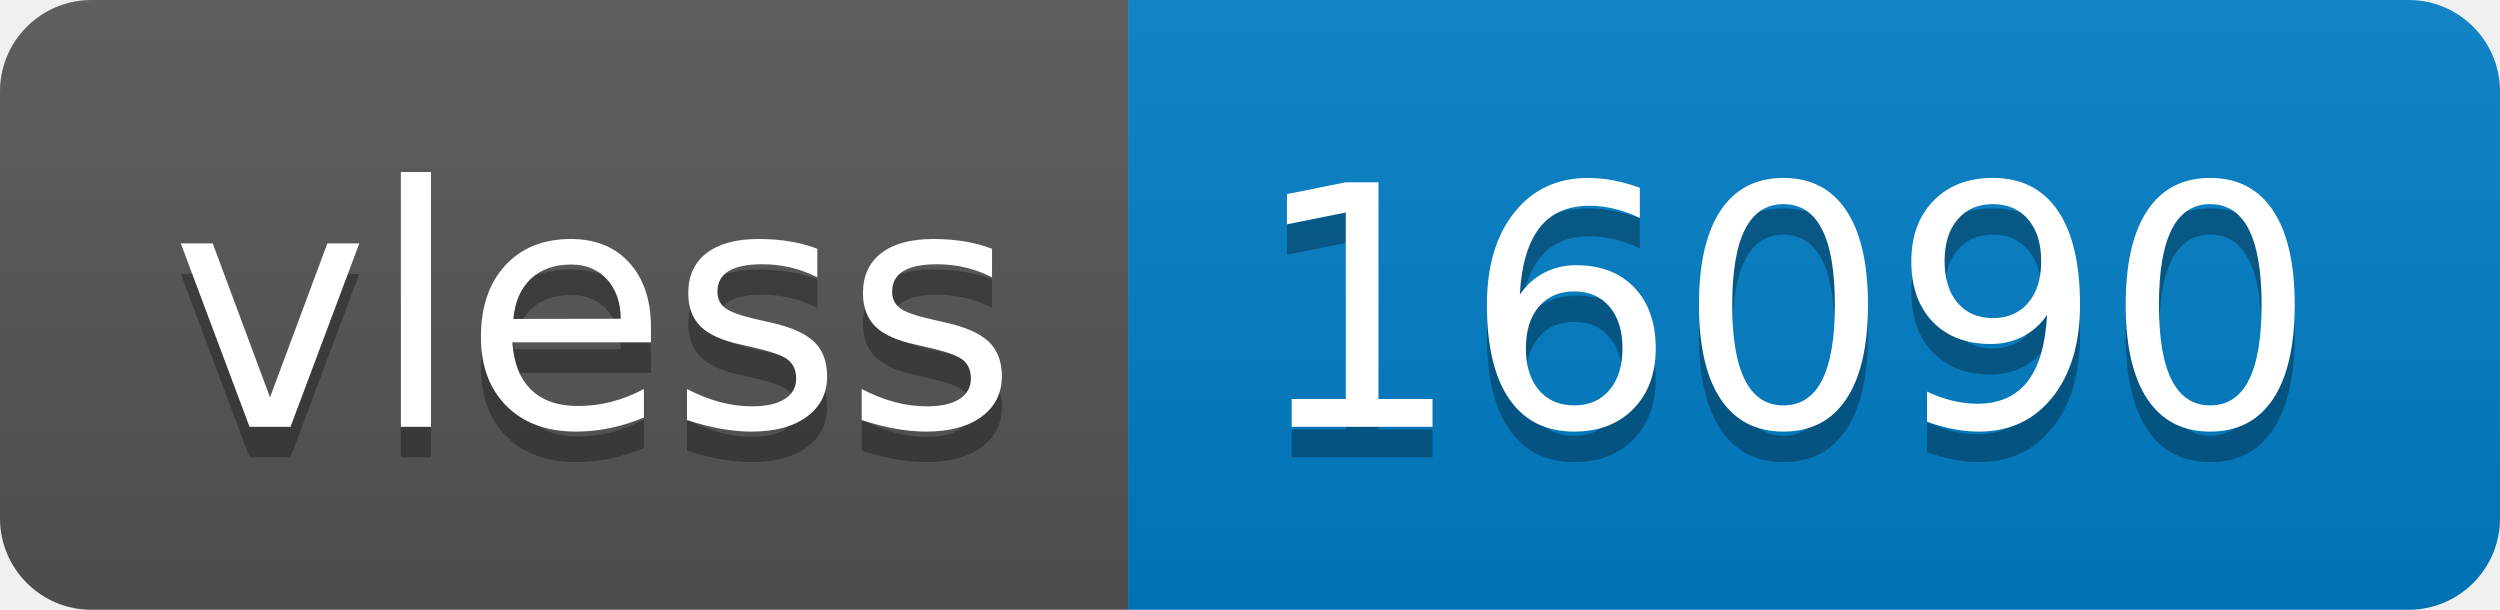
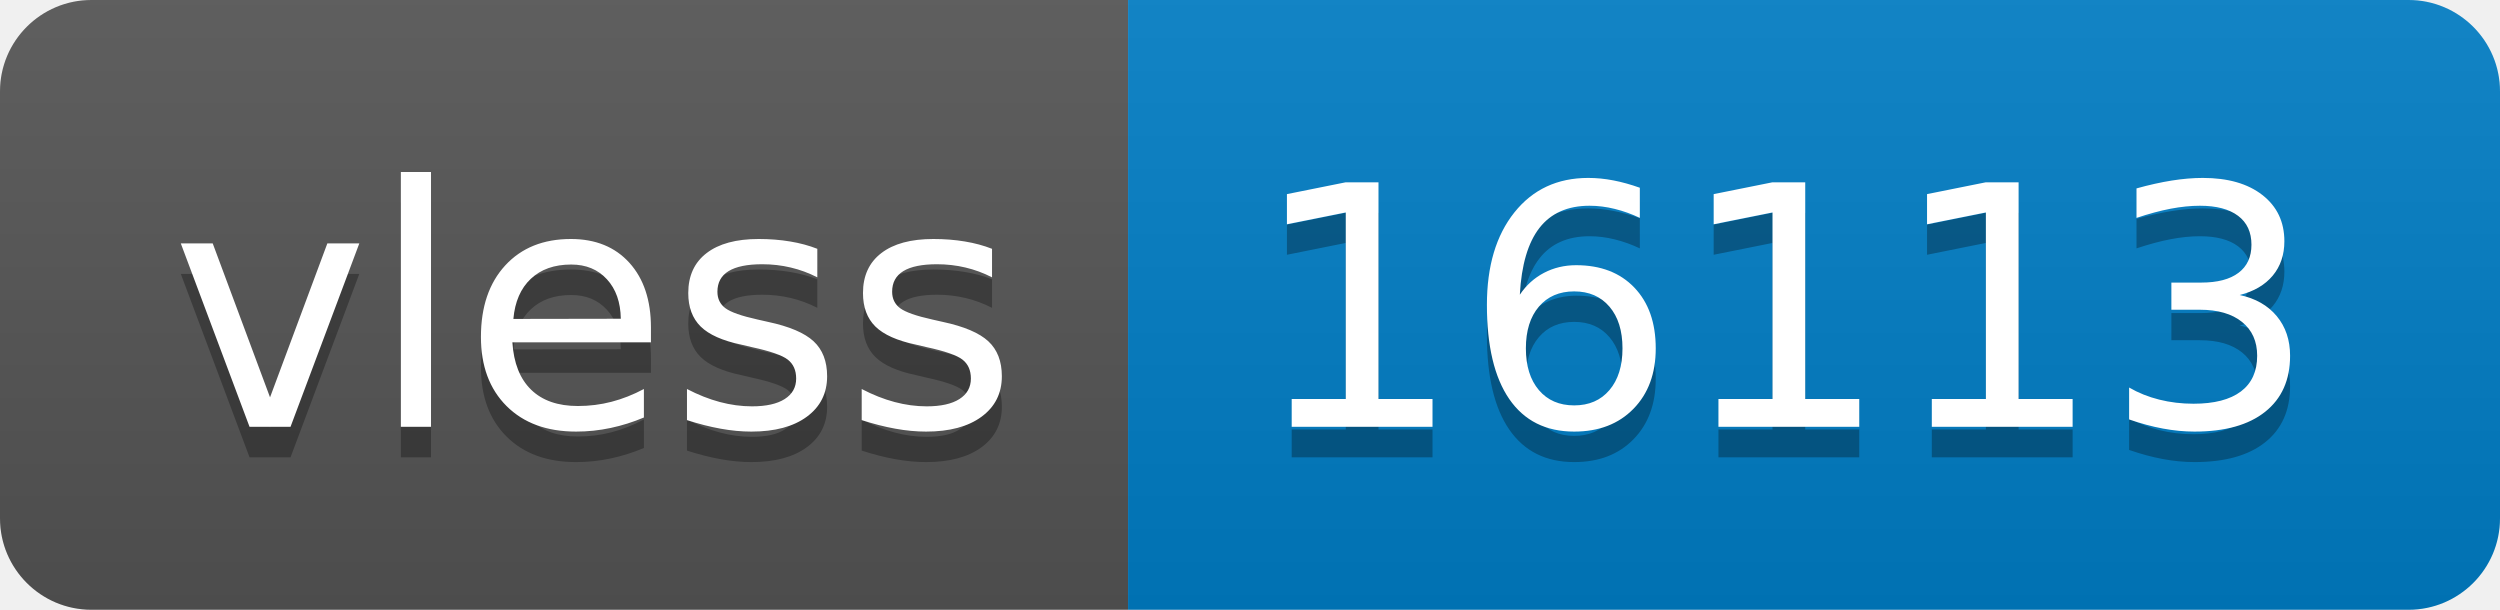
- <svg xmlns="http://www.w3.org/2000/svg" width="82" height="20" role="img" aria-label="vless: 16090">
+ <svg xmlns="http://www.w3.org/2000/svg" width="82" height="20" role="img" aria-label="vless: 16113">
  <linearGradient id="s" x2="0" y2="100%">
    <stop offset="0" stop-color="#bbb" stop-opacity=".1" />
    <stop offset="1" stop-opacity=".1" />
  </linearGradient>
  <clipPath id="r">
    <rect width="82" height="20" rx="3" fill="#fff" />
  </clipPath>
  <g clip-path="url(#r)">
    <rect width="37" height="20" fill="#555" />
    <rect x="37" width="45" height="20" fill="#007ec6" />
    <rect width="82" height="20" fill="url(#s)" />
  </g>
  <g fill="#fff" text-anchor="middle" font-family="Verdana,Geneva,DejaVu Sans,sans-serif" text-rendering="geometricPrecision" font-size="110">
    <text aria-hidden="true" x="195" y="150" fill="#010101" fill-opacity=".3" transform="scale(.1)" textLength="270">vless</text>
    <text x="195" y="140" transform="scale(.1)" fill="#fff" textLength="270">vless</text>
-     <text aria-hidden="true" x="585" y="150" fill="#010101" fill-opacity=".3" transform="scale(.1)" textLength="350">16090</text>
-     <text x="585" y="140" transform="scale(.1)" fill="#fff" textLength="350">16090</text>
+     <text aria-hidden="true" x="585" y="150" fill="#010101" fill-opacity=".3" transform="scale(.1)" textLength="350">16113</text>
+     <text x="585" y="140" transform="scale(.1)" fill="#fff" textLength="350">16113</text>
  </g>
</svg>
